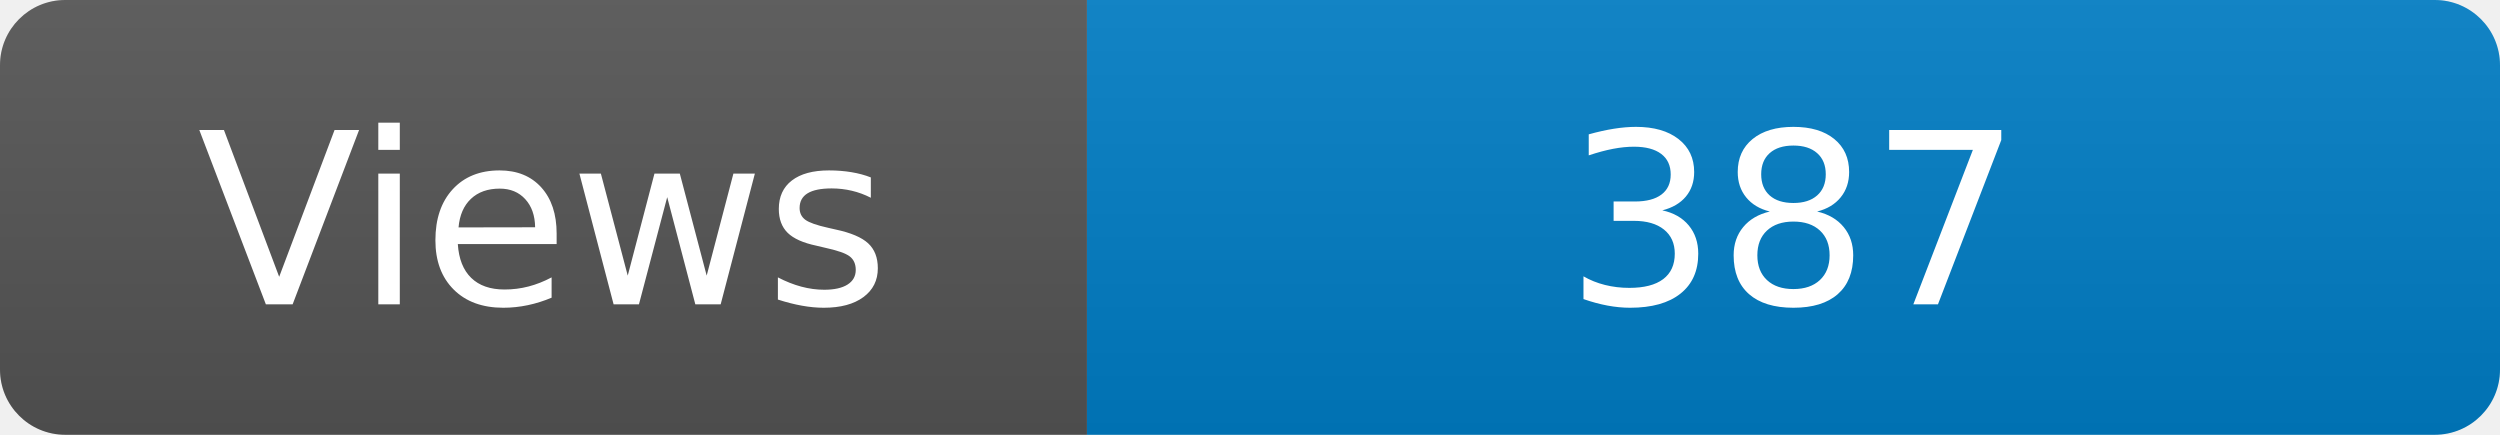
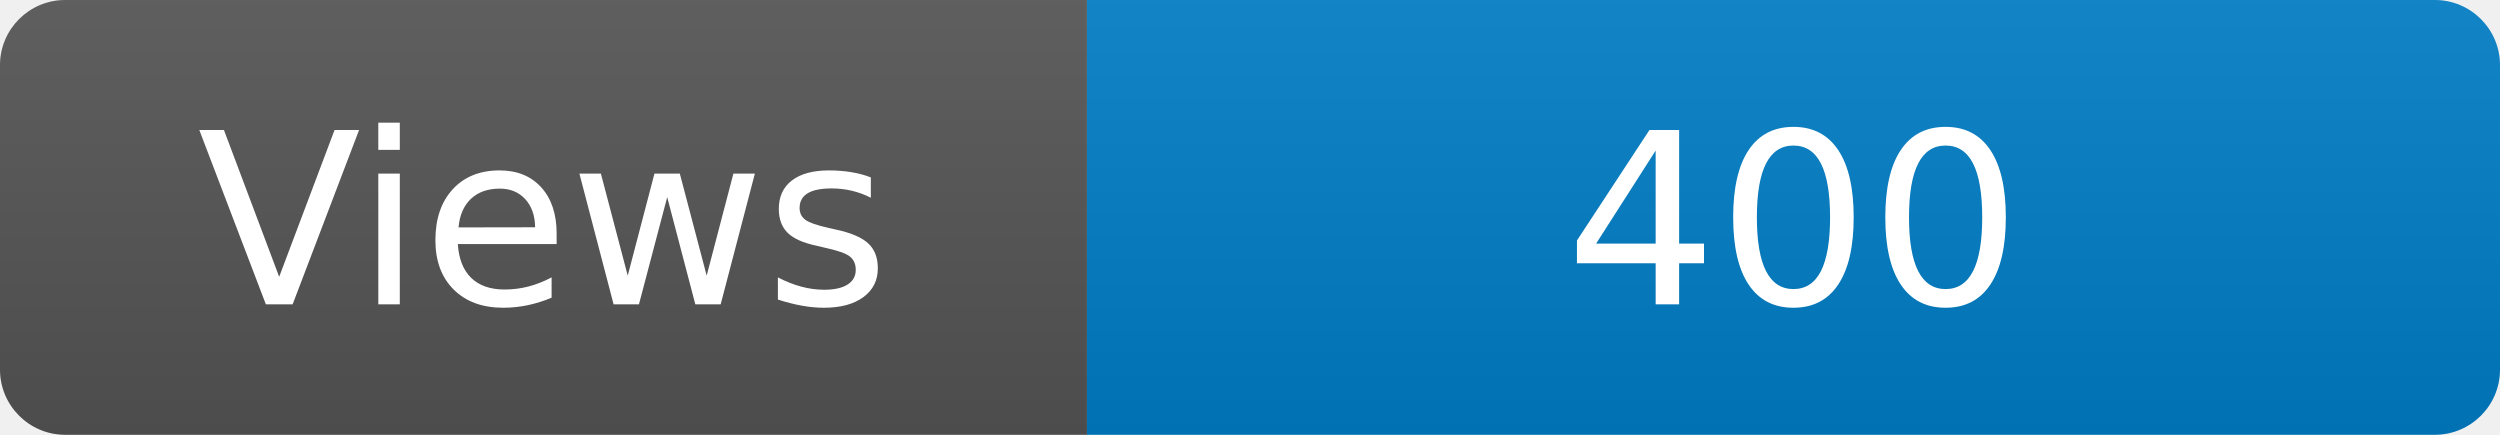
<svg xmlns="http://www.w3.org/2000/svg" width="115" height="20" role="img" aria-label="Maintained?: yes">
  <linearGradient id="s" x2="0" y2="100%">
    <stop offset="0" stop-color="#bbb" stop-opacity=".1" />
    <stop offset="1" stop-opacity=".1" />
  </linearGradient>
  <clipPath id="r">
    <rect width="115" height="20" rx="3" fill="#fff" />
  </clipPath>
  <g clip-path="url(#r)">
    <rect width="50" height="20" fill="#555" />
    <rect x="50" width="160" height="20" fill="#007ec6" />
    <rect width="115" height="20" fill="url(#s)" />
  </g>
  <g fill="#fff" text-anchor="middle" font-family="Verdana,Geneva,DejaVu Sans,sans-serif" font-size="110">
    <text x="250" y="140" transform="scale(.1)" fill="#fff">Views</text>
-     <text x="825" y="140" transform="scale(.1)" fill="#fff">387</text>
+     <text x="825" y="140" transform="scale(.1)" fill="#fff">400</text>
  </g>
</svg>
